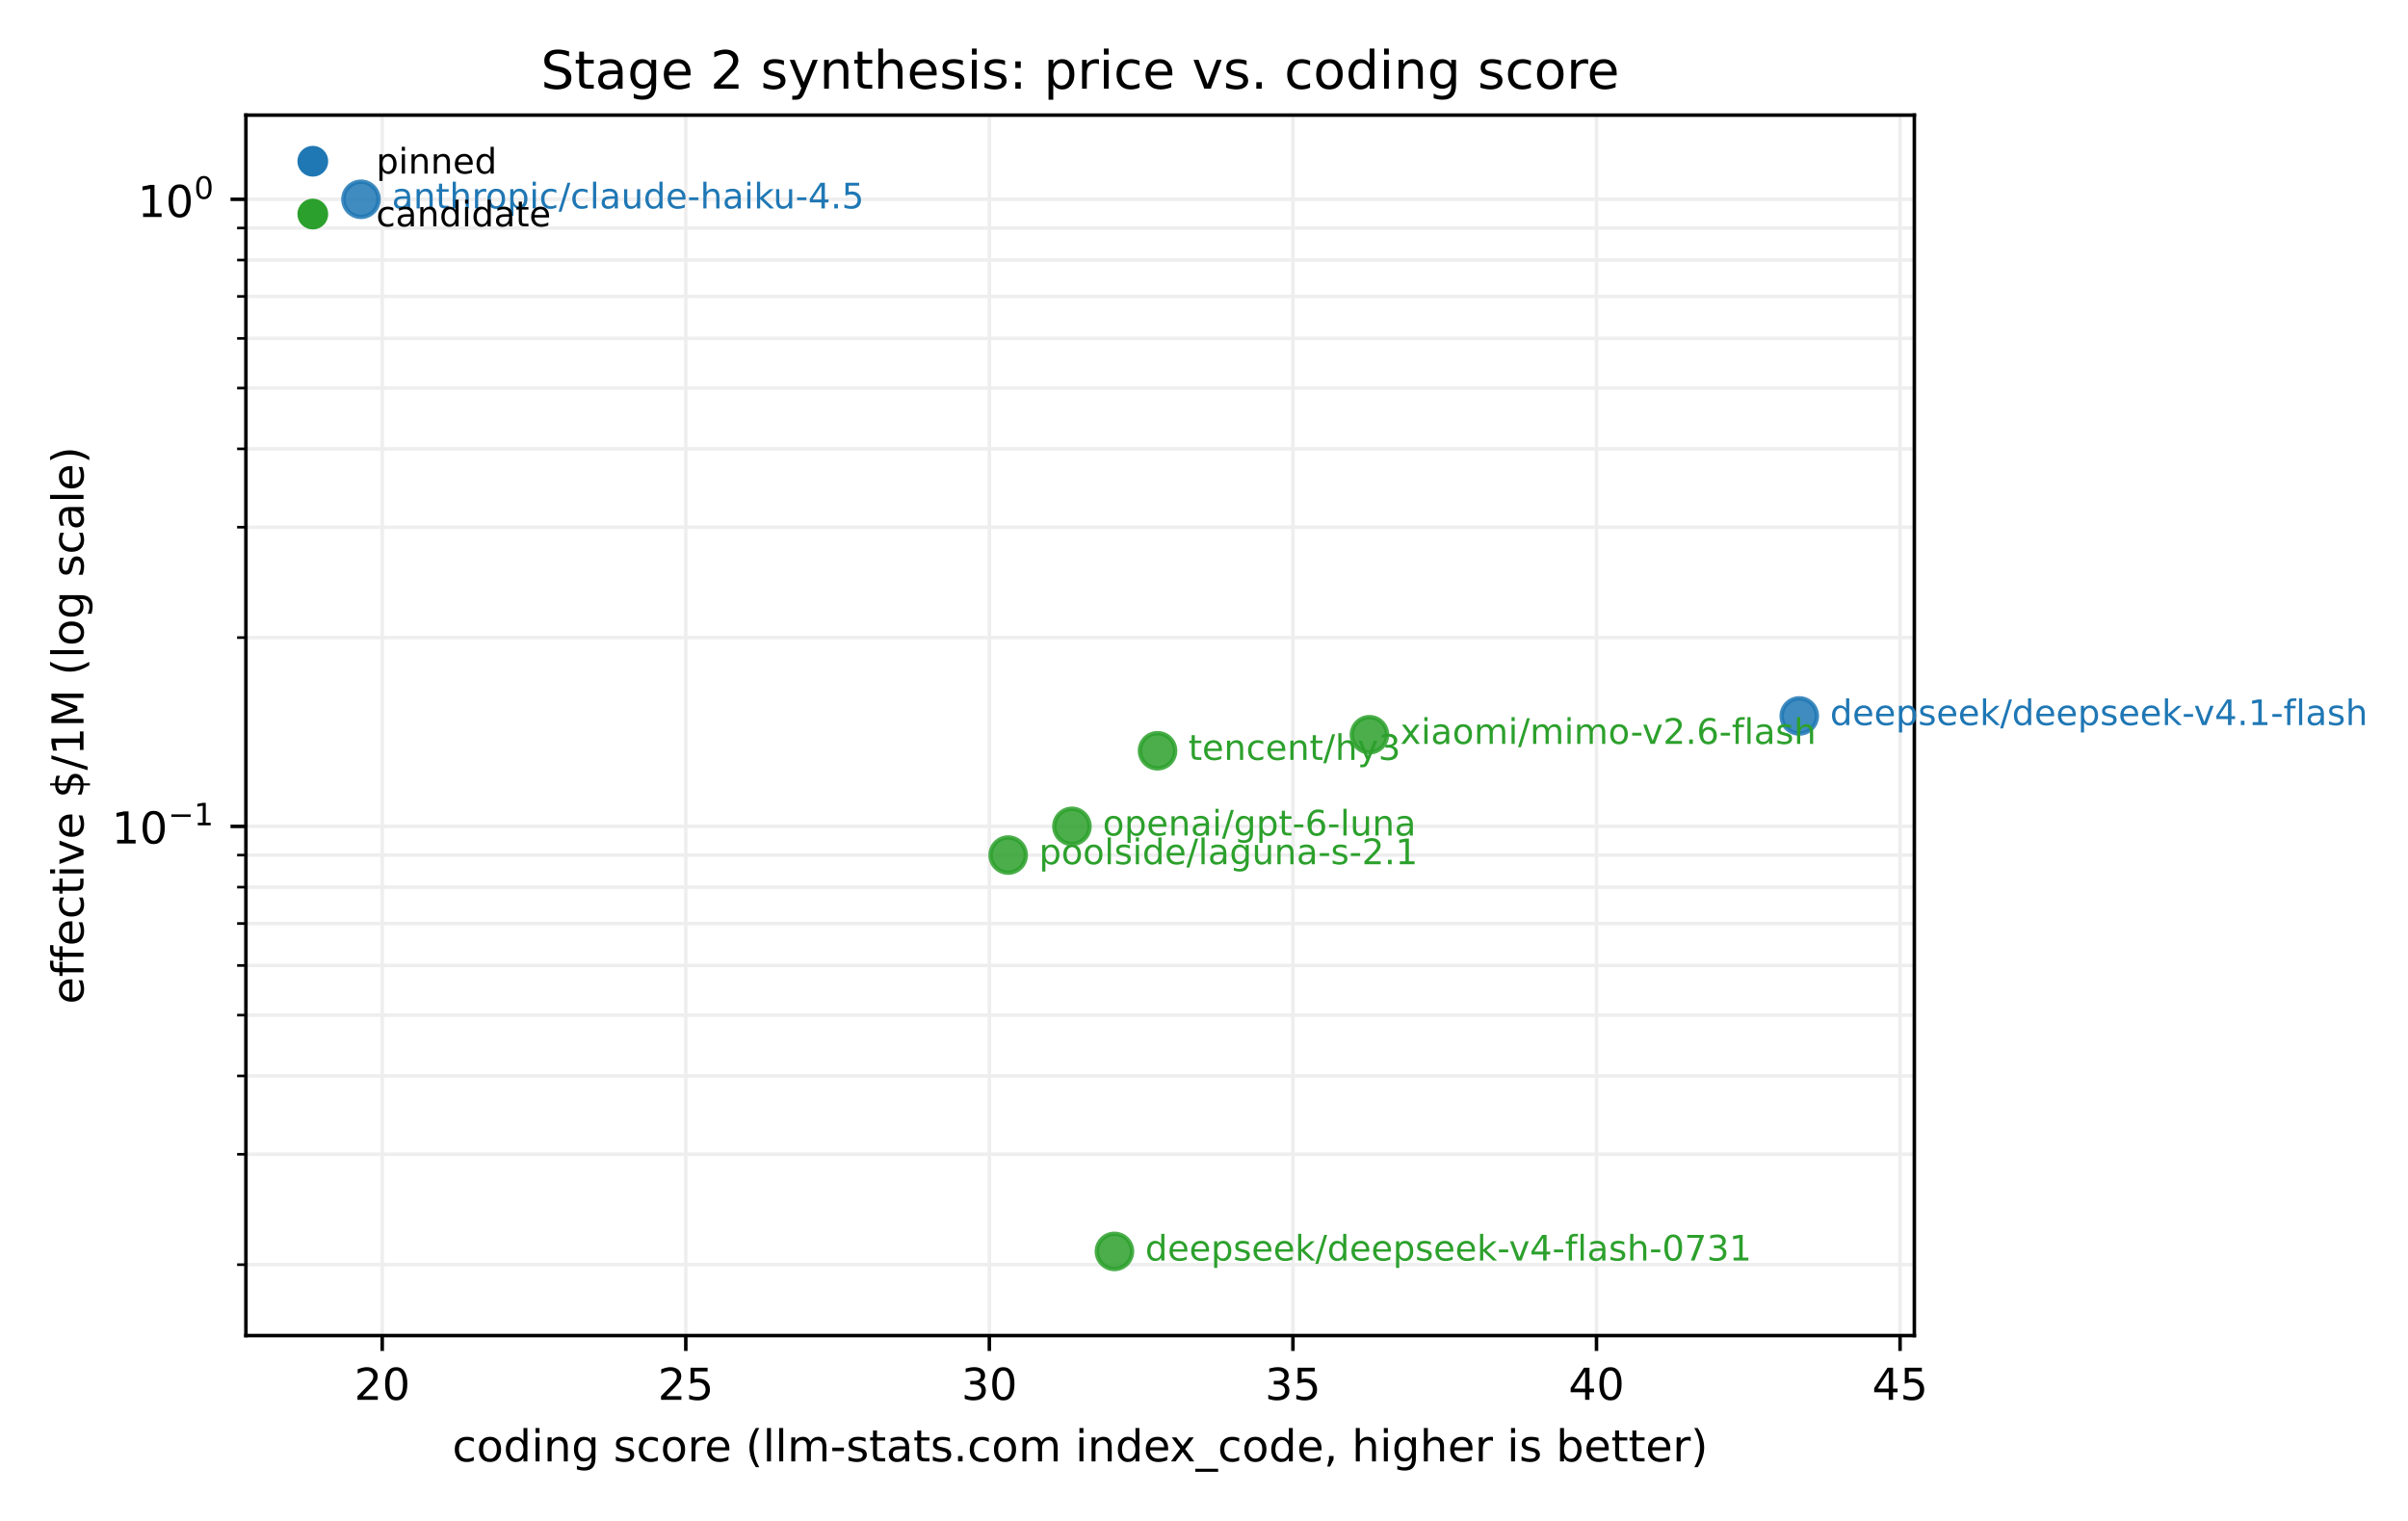
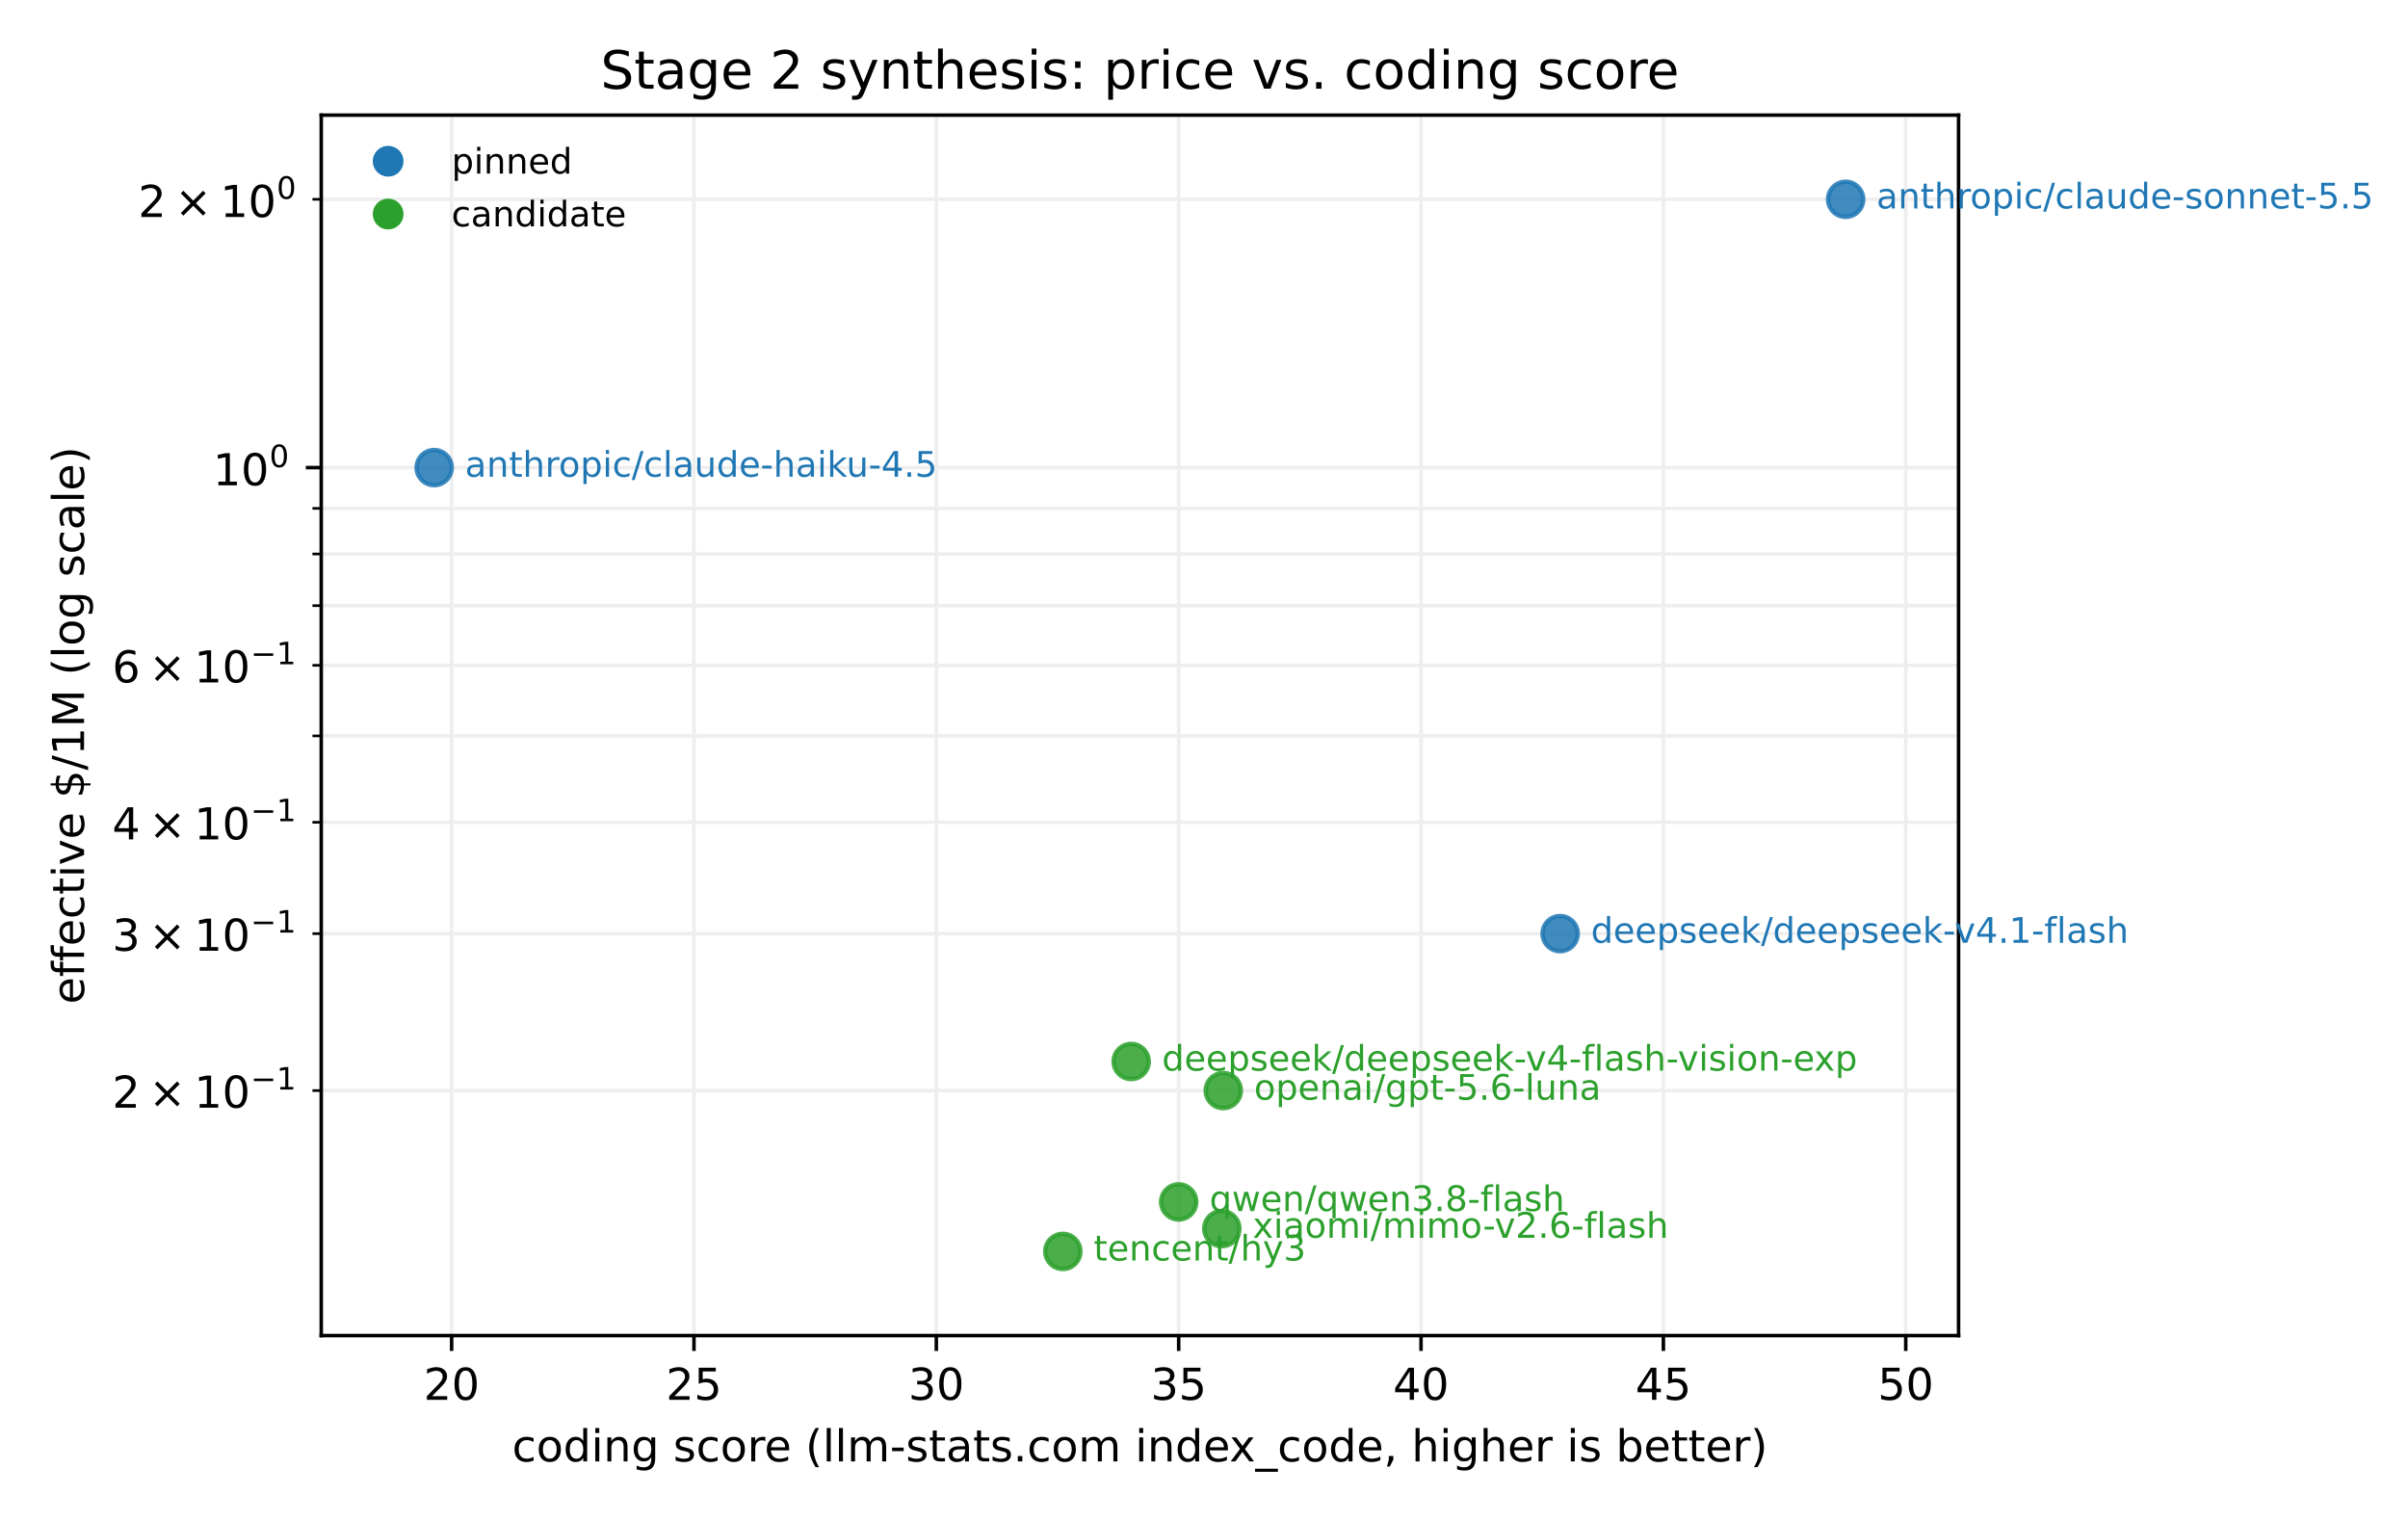
<svg xmlns="http://www.w3.org/2000/svg" xmlns:xlink="http://www.w3.org/1999/xlink" width="547.2pt" height="345.6pt" viewBox="0 0 547.2 345.6" version="1.1">
  <defs>
    <style type="text/css">*{stroke-linejoin: round; stroke-linecap: butt}</style>
  </defs>
  <g id="figure_1">
    <g id="patch_1">
      <path d="M 0 345.6  L 547.2 345.6  L 547.2 0  L 0 0  z " style="fill: #ffffff" />
    </g>
    <g id="axes_1">
      <g id="patch_2">
-         <path d="M 55.882 303.478  L 435.021 303.478  L 435.021 26.16  L 55.882 26.16  z " style="fill: #ffffff" />
+         <path d="M 73.002 303.478  L 445.067 303.478  L 445.067 26.16  L 73.002 26.16  z " style="fill: #ffffff" />
      </g>
      <g id="matplotlib.axis_1">
        <g id="xtick_1">
          <g id="line2d_1">
-             <path d="M 86.859 303.478  L 86.859 26.16  " clip-path="url(#p8eb4d63039)" style="fill: none; stroke: #eeeeee; stroke-width: 0.8; stroke-linecap: square" />
+             <path d="M 102.627 303.478  L 102.627 26.16  " clip-path="url(#p7457d1580e)" style="fill: none; stroke: #eeeeee; stroke-width: 0.8; stroke-linecap: square" />
          </g>
          <g id="line2d_2">
            <defs>
-               <path id="m6bf2c180ce" d="M 0 0  L 0 3.5  " style="stroke: #000000; stroke-width: 0.8" />
+               <path id="me142812853" d="M 0 0  L 0 3.5  " style="stroke: #000000; stroke-width: 0.8" />
            </defs>
            <g>
-               <use xlink:href="#m6bf2c180ce" x="86.859" y="303.478" style="stroke: #000000; stroke-width: 0.8" />
+               <use xlink:href="#me142812853" x="102.627" y="303.478" style="stroke: #000000; stroke-width: 0.8" />
            </g>
          </g>
          <g id="text_1">
-             <text style="font-size: 10px; font-family: 'DejaVu Sans', 'Bitstream Vera Sans', 'Computer Modern Sans Serif', 'Lucida Grande', 'Verdana', 'Geneva', 'Lucid', 'Arial', 'Helvetica', 'Avant Garde', sans-serif; text-anchor: middle" x="86.859" y="318.075" transform="rotate(-0 86.85865 318.0753)">20</text>
+             <text style="font-size: 10px; font-family: 'DejaVu Sans', 'Bitstream Vera Sans', 'Computer Modern Sans Serif', 'Lucida Grande', 'Verdana', 'Geneva', 'Lucid', 'Arial', 'Helvetica', 'Avant Garde', sans-serif; text-anchor: middle" x="102.627" y="318.075" transform="rotate(-0 102.6272 318.0753)">20</text>
          </g>
        </g>
        <g id="xtick_2">
          <g id="line2d_3">
-             <path d="M 155.842 303.478  L 155.842 26.16  " clip-path="url(#p8eb4d63039)" style="fill: none; stroke: #eeeeee; stroke-width: 0.8; stroke-linecap: square" />
+             <path d="M 157.7 303.478  L 157.7 26.16  " clip-path="url(#p7457d1580e)" style="fill: none; stroke: #eeeeee; stroke-width: 0.8; stroke-linecap: square" />
          </g>
          <g id="line2d_4">
            <g>
-               <use xlink:href="#m6bf2c180ce" x="155.842" y="303.478" style="stroke: #000000; stroke-width: 0.8" />
+               <use xlink:href="#me142812853" x="157.7" y="303.478" style="stroke: #000000; stroke-width: 0.8" />
            </g>
          </g>
          <g id="text_2">
-             <text style="font-size: 10px; font-family: 'DejaVu Sans', 'Bitstream Vera Sans', 'Computer Modern Sans Serif', 'Lucida Grande', 'Verdana', 'Geneva', 'Lucid', 'Arial', 'Helvetica', 'Avant Garde', sans-serif; text-anchor: middle" x="155.842" y="318.075" transform="rotate(-0 155.8421 318.0753)">25</text>
+             <text style="font-size: 10px; font-family: 'DejaVu Sans', 'Bitstream Vera Sans', 'Computer Modern Sans Serif', 'Lucida Grande', 'Verdana', 'Geneva', 'Lucid', 'Arial', 'Helvetica', 'Avant Garde', sans-serif; text-anchor: middle" x="157.7" y="318.075" transform="rotate(-0 157.7003 318.0753)">25</text>
          </g>
        </g>
        <g id="xtick_3">
          <g id="line2d_5">
-             <path d="M 224.825 303.478  L 224.825 26.16  " clip-path="url(#p8eb4d63039)" style="fill: none; stroke: #eeeeee; stroke-width: 0.8; stroke-linecap: square" />
+             <path d="M 212.773 303.478  L 212.773 26.16  " clip-path="url(#p7457d1580e)" style="fill: none; stroke: #eeeeee; stroke-width: 0.8; stroke-linecap: square" />
          </g>
          <g id="line2d_6">
            <g>
-               <use xlink:href="#m6bf2c180ce" x="224.825" y="303.478" style="stroke: #000000; stroke-width: 0.8" />
+               <use xlink:href="#me142812853" x="212.773" y="303.478" style="stroke: #000000; stroke-width: 0.8" />
            </g>
          </g>
          <g id="text_3">
-             <text style="font-size: 10px; font-family: 'DejaVu Sans', 'Bitstream Vera Sans', 'Computer Modern Sans Serif', 'Lucida Grande', 'Verdana', 'Geneva', 'Lucid', 'Arial', 'Helvetica', 'Avant Garde', sans-serif; text-anchor: middle" x="224.825" y="318.075" transform="rotate(-0 224.8255 318.0753)">30</text>
+             <text style="font-size: 10px; font-family: 'DejaVu Sans', 'Bitstream Vera Sans', 'Computer Modern Sans Serif', 'Lucida Grande', 'Verdana', 'Geneva', 'Lucid', 'Arial', 'Helvetica', 'Avant Garde', sans-serif; text-anchor: middle" x="212.773" y="318.075" transform="rotate(-0 212.7733 318.0753)">30</text>
          </g>
        </g>
        <g id="xtick_4">
          <g id="line2d_7">
-             <path d="M 293.809 303.478  L 293.809 26.16  " clip-path="url(#p8eb4d63039)" style="fill: none; stroke: #eeeeee; stroke-width: 0.8; stroke-linecap: square" />
+             <path d="M 267.846 303.478  L 267.846 26.16  " clip-path="url(#p7457d1580e)" style="fill: none; stroke: #eeeeee; stroke-width: 0.8; stroke-linecap: square" />
          </g>
          <g id="line2d_8">
            <g>
-               <use xlink:href="#m6bf2c180ce" x="293.809" y="303.478" style="stroke: #000000; stroke-width: 0.8" />
+               <use xlink:href="#me142812853" x="267.846" y="303.478" style="stroke: #000000; stroke-width: 0.8" />
            </g>
          </g>
          <g id="text_4">
-             <text style="font-size: 10px; font-family: 'DejaVu Sans', 'Bitstream Vera Sans', 'Computer Modern Sans Serif', 'Lucida Grande', 'Verdana', 'Geneva', 'Lucid', 'Arial', 'Helvetica', 'Avant Garde', sans-serif; text-anchor: middle" x="293.809" y="318.075" transform="rotate(-0 293.8089 318.0753)">35</text>
+             <text style="font-size: 10px; font-family: 'DejaVu Sans', 'Bitstream Vera Sans', 'Computer Modern Sans Serif', 'Lucida Grande', 'Verdana', 'Geneva', 'Lucid', 'Arial', 'Helvetica', 'Avant Garde', sans-serif; text-anchor: middle" x="267.846" y="318.075" transform="rotate(-0 267.8463 318.0753)">35</text>
          </g>
        </g>
        <g id="xtick_5">
          <g id="line2d_9">
-             <path d="M 362.792 303.478  L 362.792 26.16  " clip-path="url(#p8eb4d63039)" style="fill: none; stroke: #eeeeee; stroke-width: 0.8; stroke-linecap: square" />
+             <path d="M 322.919 303.478  L 322.919 26.16  " clip-path="url(#p7457d1580e)" style="fill: none; stroke: #eeeeee; stroke-width: 0.8; stroke-linecap: square" />
          </g>
          <g id="line2d_10">
            <g>
-               <use xlink:href="#m6bf2c180ce" x="362.792" y="303.478" style="stroke: #000000; stroke-width: 0.8" />
+               <use xlink:href="#me142812853" x="322.919" y="303.478" style="stroke: #000000; stroke-width: 0.8" />
            </g>
          </g>
          <g id="text_5">
-             <text style="font-size: 10px; font-family: 'DejaVu Sans', 'Bitstream Vera Sans', 'Computer Modern Sans Serif', 'Lucida Grande', 'Verdana', 'Geneva', 'Lucid', 'Arial', 'Helvetica', 'Avant Garde', sans-serif; text-anchor: middle" x="362.792" y="318.075" transform="rotate(-0 362.7923 318.0753)">40</text>
+             <text style="font-size: 10px; font-family: 'DejaVu Sans', 'Bitstream Vera Sans', 'Computer Modern Sans Serif', 'Lucida Grande', 'Verdana', 'Geneva', 'Lucid', 'Arial', 'Helvetica', 'Avant Garde', sans-serif; text-anchor: middle" x="322.919" y="318.075" transform="rotate(-0 322.9193 318.0753)">40</text>
          </g>
        </g>
        <g id="xtick_6">
          <g id="line2d_11">
-             <path d="M 431.776 303.478  L 431.776 26.16  " clip-path="url(#p8eb4d63039)" style="fill: none; stroke: #eeeeee; stroke-width: 0.8; stroke-linecap: square" />
+             <path d="M 377.992 303.478  L 377.992 26.16  " clip-path="url(#p7457d1580e)" style="fill: none; stroke: #eeeeee; stroke-width: 0.8; stroke-linecap: square" />
          </g>
          <g id="line2d_12">
            <g>
-               <use xlink:href="#m6bf2c180ce" x="431.776" y="303.478" style="stroke: #000000; stroke-width: 0.8" />
+               <use xlink:href="#me142812853" x="377.992" y="303.478" style="stroke: #000000; stroke-width: 0.8" />
            </g>
          </g>
          <g id="text_6">
-             <text style="font-size: 10px; font-family: 'DejaVu Sans', 'Bitstream Vera Sans', 'Computer Modern Sans Serif', 'Lucida Grande', 'Verdana', 'Geneva', 'Lucid', 'Arial', 'Helvetica', 'Avant Garde', sans-serif; text-anchor: middle" x="431.776" y="318.075" transform="rotate(-0 431.7757 318.0753)">45</text>
-           </g>
-         </g>
-         <g id="text_7">
-           <text style="font-size: 10px; font-family: 'DejaVu Sans', 'Bitstream Vera Sans', 'Computer Modern Sans Serif', 'Lucida Grande', 'Verdana', 'Geneva', 'Lucid', 'Arial', 'Helvetica', 'Avant Garde', sans-serif; text-anchor: middle" x="245.451" y="332.076" transform="rotate(-0 245.4515 332.0761)">coding score (llm-stats.com index_code, higher is better)</text>
+             <text style="font-size: 10px; font-family: 'DejaVu Sans', 'Bitstream Vera Sans', 'Computer Modern Sans Serif', 'Lucida Grande', 'Verdana', 'Geneva', 'Lucid', 'Arial', 'Helvetica', 'Avant Garde', sans-serif; text-anchor: middle" x="377.992" y="318.075" transform="rotate(-0 377.9924 318.0753)">45</text>
+           </g>
+         </g>
+         <g id="xtick_7">
+           <g id="line2d_13">
+             <path d="M 433.065 303.478  L 433.065 26.16  " clip-path="url(#p7457d1580e)" style="fill: none; stroke: #eeeeee; stroke-width: 0.8; stroke-linecap: square" />
+           </g>
+           <g id="line2d_14">
+             <g>
+               <use xlink:href="#me142812853" x="433.065" y="303.478" style="stroke: #000000; stroke-width: 0.8" />
+             </g>
+           </g>
+           <g id="text_7">
+             <text style="font-size: 10px; font-family: 'DejaVu Sans', 'Bitstream Vera Sans', 'Computer Modern Sans Serif', 'Lucida Grande', 'Verdana', 'Geneva', 'Lucid', 'Arial', 'Helvetica', 'Avant Garde', sans-serif; text-anchor: middle" x="433.065" y="318.075" transform="rotate(-0 433.0654 318.0753)">50</text>
+           </g>
+         </g>
+         <g id="text_8">
+           <text style="font-size: 10px; font-family: 'DejaVu Sans', 'Bitstream Vera Sans', 'Computer Modern Sans Serif', 'Lucida Grande', 'Verdana', 'Geneva', 'Lucid', 'Arial', 'Helvetica', 'Avant Garde', sans-serif; text-anchor: middle" x="259.035" y="332.076" transform="rotate(-0 259.0346 332.0761)">coding score (llm-stats.com index_code, higher is better)</text>
        </g>
      </g>
      <g id="matplotlib.axis_2">
        <g id="ytick_1">
-           <g id="line2d_13">
-             <path d="M 55.882 187.775  L 435.021 187.775  " clip-path="url(#p8eb4d63039)" style="fill: none; stroke: #eeeeee; stroke-width: 0.8; stroke-linecap: square" />
-           </g>
-           <g id="line2d_14">
+           <g id="line2d_15">
+             <path d="M 73.002 106.25  L 445.067 106.25  " clip-path="url(#p7457d1580e)" style="fill: none; stroke: #eeeeee; stroke-width: 0.8; stroke-linecap: square" />
+           </g>
+           <g id="line2d_16">
            <defs>
-               <path id="mfe3a9c7c57" d="M 0 0  L -3.5 0  " style="stroke: #000000; stroke-width: 0.8" />
+               <path id="mddf99e65ce" d="M 0 0  L -3.5 0  " style="stroke: #000000; stroke-width: 0.8" />
            </defs>
            <g>
-               <use xlink:href="#mfe3a9c7c57" x="55.882" y="187.775" style="stroke: #000000; stroke-width: 0.8" />
-             </g>
-           </g>
-           <g id="text_8">
-             <g transform="translate(25.38234 192.4253)">
-               <text>
-                 <tspan x="0" y="-0.762" style="font-size: 10px; font-family: 'DejaVu Sans'">1</tspan>
-                 <tspan x="6.362" y="-0.762" style="font-size: 10px; font-family: 'DejaVu Sans'">0</tspan>
-                 <tspan x="12.82" y="-4.892" style="font-size: 7px; font-family: 'DejaVu Sans'">−</tspan>
-                 <tspan x="18.686" y="-4.892" style="font-size: 7px; font-family: 'DejaVu Sans'">1</tspan>
-               </text>
-             </g>
-           </g>
-         </g>
-         <g id="ytick_2">
-           <g id="line2d_15">
-             <path d="M 55.882 45.285  L 435.021 45.285  " clip-path="url(#p8eb4d63039)" style="fill: none; stroke: #eeeeee; stroke-width: 0.8; stroke-linecap: square" />
-           </g>
-           <g id="line2d_16">
-             <g>
-               <use xlink:href="#mfe3a9c7c57" x="55.882" y="45.285" style="stroke: #000000; stroke-width: 0.8" />
+               <use xlink:href="#mddf99e65ce" x="73.002" y="106.25" style="stroke: #000000; stroke-width: 0.8" />
            </g>
          </g>
          <g id="text_9">
-             <g transform="translate(31.28234 49.98536)">
+             <g transform="translate(48.40234 110.9502)">
              <text>
                <tspan x="0" y="-0.675" style="font-size: 10px; font-family: 'DejaVu Sans'">1</tspan>
                <tspan x="6.362" y="-0.675" style="font-size: 10px; font-family: 'DejaVu Sans'">0</tspan>
                <tspan x="12.82" y="-4.805" style="font-size: 7px; font-family: 'DejaVu Sans'">0</tspan>
              </text>
            </g>
          </g>
        </g>
-         <g id="ytick_3">
+         <g id="ytick_2">
          <g id="line2d_17">
-             <path d="M 55.882 287.372  L 435.021 287.372  " clip-path="url(#p8eb4d63039)" style="fill: none; stroke: #eeeeee; stroke-width: 0.8; stroke-linecap: square" />
+             <path d="M 73.002 247.806  L 445.067 247.806  " clip-path="url(#p7457d1580e)" style="fill: none; stroke: #eeeeee; stroke-width: 0.8; stroke-linecap: square" />
          </g>
          <g id="line2d_18">
            <defs>
-               <path id="m5beb998889" d="M 0 0  L -2 0  " style="stroke: #000000; stroke-width: 0.6" />
+               <path id="m0827764e01" d="M 0 0  L -2 0  " style="stroke: #000000; stroke-width: 0.6" />
            </defs>
            <g>
-               <use xlink:href="#m5beb998889" x="55.882" y="287.372" style="stroke: #000000; stroke-width: 0.6" />
+               <use xlink:href="#m0827764e01" x="73.002" y="247.806" style="stroke: #000000; stroke-width: 0.6" />
+             </g>
+           </g>
+           <g id="text_10">
+             <g transform="translate(25.50234 252.4562)">
+               <text>
+                 <tspan x="0" y="-0.762" style="font-size: 10px; font-family: 'DejaVu Sans'">2</tspan>
+                 <tspan x="8.311" y="-0.762" style="font-size: 10px; font-family: 'DejaVu Sans'">×</tspan>
+                 <tspan x="18.638" y="-0.762" style="font-size: 10px; font-family: 'DejaVu Sans'">1</tspan>
+                 <tspan x="25" y="-0.762" style="font-size: 10px; font-family: 'DejaVu Sans'">0</tspan>
+                 <tspan x="31.458" y="-4.892" style="font-size: 7px; font-family: 'DejaVu Sans'">−</tspan>
+                 <tspan x="37.323" y="-4.892" style="font-size: 7px; font-family: 'DejaVu Sans'">1</tspan>
+               </text>
+             </g>
+           </g>
+         </g>
+         <g id="ytick_3">
+           <g id="line2d_19">
+             <path d="M 73.002 212.144  L 445.067 212.144  " clip-path="url(#p7457d1580e)" style="fill: none; stroke: #eeeeee; stroke-width: 0.8; stroke-linecap: square" />
+           </g>
+           <g id="line2d_20">
+             <g>
+               <use xlink:href="#m0827764e01" x="73.002" y="212.144" style="stroke: #000000; stroke-width: 0.6" />
+             </g>
+           </g>
+           <g id="text_11">
+             <g transform="translate(25.50234 216.794)">
+               <text>
+                 <tspan x="0" y="-0.762" style="font-size: 10px; font-family: 'DejaVu Sans'">3</tspan>
+                 <tspan x="8.311" y="-0.762" style="font-size: 10px; font-family: 'DejaVu Sans'">×</tspan>
+                 <tspan x="18.638" y="-0.762" style="font-size: 10px; font-family: 'DejaVu Sans'">1</tspan>
+                 <tspan x="25" y="-0.762" style="font-size: 10px; font-family: 'DejaVu Sans'">0</tspan>
+                 <tspan x="31.458" y="-4.892" style="font-size: 7px; font-family: 'DejaVu Sans'">−</tspan>
+                 <tspan x="37.323" y="-4.892" style="font-size: 7px; font-family: 'DejaVu Sans'">1</tspan>
+               </text>
            </g>
          </g>
        </g>
        <g id="ytick_4">
-           <g id="line2d_19">
-             <path d="M 55.882 262.28  L 435.021 262.28  " clip-path="url(#p8eb4d63039)" style="fill: none; stroke: #eeeeee; stroke-width: 0.8; stroke-linecap: square" />
-           </g>
-           <g id="line2d_20">
-             <g>
-               <use xlink:href="#m5beb998889" x="55.882" y="262.28" style="stroke: #000000; stroke-width: 0.6" />
+           <g id="line2d_21">
+             <path d="M 73.002 186.841  L 445.067 186.841  " clip-path="url(#p7457d1580e)" style="fill: none; stroke: #eeeeee; stroke-width: 0.8; stroke-linecap: square" />
+           </g>
+           <g id="line2d_22">
+             <g>
+               <use xlink:href="#m0827764e01" x="73.002" y="186.841" style="stroke: #000000; stroke-width: 0.6" />
+             </g>
+           </g>
+           <g id="text_12">
+             <g transform="translate(25.50234 191.4913)">
+               <text>
+                 <tspan x="0" y="-0.762" style="font-size: 10px; font-family: 'DejaVu Sans'">4</tspan>
+                 <tspan x="8.311" y="-0.762" style="font-size: 10px; font-family: 'DejaVu Sans'">×</tspan>
+                 <tspan x="18.638" y="-0.762" style="font-size: 10px; font-family: 'DejaVu Sans'">1</tspan>
+                 <tspan x="25" y="-0.762" style="font-size: 10px; font-family: 'DejaVu Sans'">0</tspan>
+                 <tspan x="31.458" y="-4.892" style="font-size: 7px; font-family: 'DejaVu Sans'">−</tspan>
+                 <tspan x="37.323" y="-4.892" style="font-size: 7px; font-family: 'DejaVu Sans'">1</tspan>
+               </text>
            </g>
          </g>
        </g>
        <g id="ytick_5">
-           <g id="line2d_21">
-             <path d="M 55.882 244.478  L 435.021 244.478  " clip-path="url(#p8eb4d63039)" style="fill: none; stroke: #eeeeee; stroke-width: 0.8; stroke-linecap: square" />
-           </g>
-           <g id="line2d_22">
-             <g>
-               <use xlink:href="#m5beb998889" x="55.882" y="244.478" style="stroke: #000000; stroke-width: 0.6" />
+           <g id="line2d_23">
+             <path d="M 73.002 167.215  L 445.067 167.215  " clip-path="url(#p7457d1580e)" style="fill: none; stroke: #eeeeee; stroke-width: 0.8; stroke-linecap: square" />
+           </g>
+           <g id="line2d_24">
+             <g>
+               <use xlink:href="#m0827764e01" x="73.002" y="167.215" style="stroke: #000000; stroke-width: 0.6" />
            </g>
          </g>
        </g>
        <g id="ytick_6">
-           <g id="line2d_23">
-             <path d="M 55.882 230.669  L 435.021 230.669  " clip-path="url(#p8eb4d63039)" style="fill: none; stroke: #eeeeee; stroke-width: 0.8; stroke-linecap: square" />
-           </g>
-           <g id="line2d_24">
-             <g>
-               <use xlink:href="#m5beb998889" x="55.882" y="230.669" style="stroke: #000000; stroke-width: 0.6" />
+           <g id="line2d_25">
+             <path d="M 73.002 151.179  L 445.067 151.179  " clip-path="url(#p7457d1580e)" style="fill: none; stroke: #eeeeee; stroke-width: 0.8; stroke-linecap: square" />
+           </g>
+           <g id="line2d_26">
+             <g>
+               <use xlink:href="#m0827764e01" x="73.002" y="151.179" style="stroke: #000000; stroke-width: 0.6" />
+             </g>
+           </g>
+           <g id="text_13">
+             <g transform="translate(25.50234 155.8292)">
+               <text>
+                 <tspan x="0" y="-0.762" style="font-size: 10px; font-family: 'DejaVu Sans'">6</tspan>
+                 <tspan x="8.311" y="-0.762" style="font-size: 10px; font-family: 'DejaVu Sans'">×</tspan>
+                 <tspan x="18.638" y="-0.762" style="font-size: 10px; font-family: 'DejaVu Sans'">1</tspan>
+                 <tspan x="25" y="-0.762" style="font-size: 10px; font-family: 'DejaVu Sans'">0</tspan>
+                 <tspan x="31.458" y="-4.892" style="font-size: 7px; font-family: 'DejaVu Sans'">−</tspan>
+                 <tspan x="37.323" y="-4.892" style="font-size: 7px; font-family: 'DejaVu Sans'">1</tspan>
+               </text>
            </g>
          </g>
        </g>
        <g id="ytick_7">
-           <g id="line2d_25">
-             <path d="M 55.882 219.387  L 435.021 219.387  " clip-path="url(#p8eb4d63039)" style="fill: none; stroke: #eeeeee; stroke-width: 0.8; stroke-linecap: square" />
-           </g>
-           <g id="line2d_26">
-             <g>
-               <use xlink:href="#m5beb998889" x="55.882" y="219.387" style="stroke: #000000; stroke-width: 0.6" />
+           <g id="line2d_27">
+             <path d="M 73.002 137.621  L 445.067 137.621  " clip-path="url(#p7457d1580e)" style="fill: none; stroke: #eeeeee; stroke-width: 0.8; stroke-linecap: square" />
+           </g>
+           <g id="line2d_28">
+             <g>
+               <use xlink:href="#m0827764e01" x="73.002" y="137.621" style="stroke: #000000; stroke-width: 0.6" />
            </g>
          </g>
        </g>
        <g id="ytick_8">
-           <g id="line2d_27">
-             <path d="M 55.882 209.847  L 435.021 209.847  " clip-path="url(#p8eb4d63039)" style="fill: none; stroke: #eeeeee; stroke-width: 0.8; stroke-linecap: square" />
-           </g>
-           <g id="line2d_28">
-             <g>
-               <use xlink:href="#m5beb998889" x="55.882" y="209.847" style="stroke: #000000; stroke-width: 0.6" />
+           <g id="line2d_29">
+             <path d="M 73.002 125.876  L 445.067 125.876  " clip-path="url(#p7457d1580e)" style="fill: none; stroke: #eeeeee; stroke-width: 0.8; stroke-linecap: square" />
+           </g>
+           <g id="line2d_30">
+             <g>
+               <use xlink:href="#m0827764e01" x="73.002" y="125.876" style="stroke: #000000; stroke-width: 0.6" />
            </g>
          </g>
        </g>
        <g id="ytick_9">
-           <g id="line2d_29">
-             <path d="M 55.882 201.584  L 435.021 201.584  " clip-path="url(#p8eb4d63039)" style="fill: none; stroke: #eeeeee; stroke-width: 0.8; stroke-linecap: square" />
-           </g>
-           <g id="line2d_30">
-             <g>
-               <use xlink:href="#m5beb998889" x="55.882" y="201.584" style="stroke: #000000; stroke-width: 0.6" />
+           <g id="line2d_31">
+             <path d="M 73.002 115.517  L 445.067 115.517  " clip-path="url(#p7457d1580e)" style="fill: none; stroke: #eeeeee; stroke-width: 0.8; stroke-linecap: square" />
+           </g>
+           <g id="line2d_32">
+             <g>
+               <use xlink:href="#m0827764e01" x="73.002" y="115.517" style="stroke: #000000; stroke-width: 0.6" />
            </g>
          </g>
        </g>
        <g id="ytick_10">
-           <g id="line2d_31">
-             <path d="M 55.882 194.295  L 435.021 194.295  " clip-path="url(#p8eb4d63039)" style="fill: none; stroke: #eeeeee; stroke-width: 0.8; stroke-linecap: square" />
-           </g>
-           <g id="line2d_32">
-             <g>
-               <use xlink:href="#m5beb998889" x="55.882" y="194.295" style="stroke: #000000; stroke-width: 0.6" />
-             </g>
-           </g>
-         </g>
-         <g id="ytick_11">
          <g id="line2d_33">
-             <path d="M 55.882 144.882  L 435.021 144.882  " clip-path="url(#p8eb4d63039)" style="fill: none; stroke: #eeeeee; stroke-width: 0.8; stroke-linecap: square" />
+             <path d="M 73.002 45.285  L 445.067 45.285  " clip-path="url(#p7457d1580e)" style="fill: none; stroke: #eeeeee; stroke-width: 0.8; stroke-linecap: square" />
          </g>
          <g id="line2d_34">
            <g>
-               <use xlink:href="#m5beb998889" x="55.882" y="144.882" style="stroke: #000000; stroke-width: 0.6" />
-             </g>
-           </g>
-         </g>
-         <g id="ytick_12">
-           <g id="line2d_35">
-             <path d="M 55.882 119.79  L 435.021 119.79  " clip-path="url(#p8eb4d63039)" style="fill: none; stroke: #eeeeee; stroke-width: 0.8; stroke-linecap: square" />
-           </g>
-           <g id="line2d_36">
-             <g>
-               <use xlink:href="#m5beb998889" x="55.882" y="119.79" style="stroke: #000000; stroke-width: 0.6" />
-             </g>
-           </g>
-         </g>
-         <g id="ytick_13">
-           <g id="line2d_37">
-             <path d="M 55.882 101.988  L 435.021 101.988  " clip-path="url(#p8eb4d63039)" style="fill: none; stroke: #eeeeee; stroke-width: 0.8; stroke-linecap: square" />
-           </g>
-           <g id="line2d_38">
-             <g>
-               <use xlink:href="#m5beb998889" x="55.882" y="101.988" style="stroke: #000000; stroke-width: 0.6" />
-             </g>
-           </g>
-         </g>
-         <g id="ytick_14">
-           <g id="line2d_39">
-             <path d="M 55.882 88.179  L 435.021 88.179  " clip-path="url(#p8eb4d63039)" style="fill: none; stroke: #eeeeee; stroke-width: 0.8; stroke-linecap: square" />
-           </g>
-           <g id="line2d_40">
-             <g>
-               <use xlink:href="#m5beb998889" x="55.882" y="88.179" style="stroke: #000000; stroke-width: 0.6" />
-             </g>
-           </g>
-         </g>
-         <g id="ytick_15">
-           <g id="line2d_41">
-             <path d="M 55.882 76.897  L 435.021 76.897  " clip-path="url(#p8eb4d63039)" style="fill: none; stroke: #eeeeee; stroke-width: 0.8; stroke-linecap: square" />
-           </g>
-           <g id="line2d_42">
-             <g>
-               <use xlink:href="#m5beb998889" x="55.882" y="76.897" style="stroke: #000000; stroke-width: 0.6" />
-             </g>
-           </g>
-         </g>
-         <g id="ytick_16">
-           <g id="line2d_43">
-             <path d="M 55.882 67.357  L 435.021 67.357  " clip-path="url(#p8eb4d63039)" style="fill: none; stroke: #eeeeee; stroke-width: 0.8; stroke-linecap: square" />
-           </g>
-           <g id="line2d_44">
-             <g>
-               <use xlink:href="#m5beb998889" x="55.882" y="67.357" style="stroke: #000000; stroke-width: 0.6" />
-             </g>
-           </g>
-         </g>
-         <g id="ytick_17">
-           <g id="line2d_45">
-             <path d="M 55.882 59.094  L 435.021 59.094  " clip-path="url(#p8eb4d63039)" style="fill: none; stroke: #eeeeee; stroke-width: 0.8; stroke-linecap: square" />
-           </g>
-           <g id="line2d_46">
-             <g>
-               <use xlink:href="#m5beb998889" x="55.882" y="59.094" style="stroke: #000000; stroke-width: 0.6" />
-             </g>
-           </g>
-         </g>
-         <g id="ytick_18">
-           <g id="line2d_47">
-             <path d="M 55.882 51.805  L 435.021 51.805  " clip-path="url(#p8eb4d63039)" style="fill: none; stroke: #eeeeee; stroke-width: 0.8; stroke-linecap: square" />
-           </g>
-           <g id="line2d_48">
-             <g>
-               <use xlink:href="#m5beb998889" x="55.882" y="51.805" style="stroke: #000000; stroke-width: 0.6" />
-             </g>
-           </g>
-         </g>
-         <g id="text_10">
-           <text style="font-size: 10px; font-family: 'DejaVu Sans', 'Bitstream Vera Sans', 'Computer Modern Sans Serif', 'Lucida Grande', 'Verdana', 'Geneva', 'Lucid', 'Arial', 'Helvetica', 'Avant Garde', sans-serif; text-anchor: middle" x="18.98" y="164.819" transform="rotate(-90 18.98 164.8188)">effective $/1M (log scale)</text>
+               <use xlink:href="#m0827764e01" x="73.002" y="45.285" style="stroke: #000000; stroke-width: 0.6" />
+             </g>
+           </g>
+           <g id="text_14">
+             <g transform="translate(31.40234 49.98536)">
+               <text>
+                 <tspan x="0" y="-0.675" style="font-size: 10px; font-family: 'DejaVu Sans'">2</tspan>
+                 <tspan x="8.311" y="-0.675" style="font-size: 10px; font-family: 'DejaVu Sans'">×</tspan>
+                 <tspan x="18.638" y="-0.675" style="font-size: 10px; font-family: 'DejaVu Sans'">1</tspan>
+                 <tspan x="25" y="-0.675" style="font-size: 10px; font-family: 'DejaVu Sans'">0</tspan>
+                 <tspan x="31.458" y="-4.805" style="font-size: 7px; font-family: 'DejaVu Sans'">0</tspan>
+               </text>
+             </g>
+           </g>
+         </g>
+         <g id="text_15">
+           <text style="font-size: 10px; font-family: 'DejaVu Sans', 'Bitstream Vera Sans', 'Computer Modern Sans Serif', 'Lucida Grande', 'Verdana', 'Geneva', 'Lucid', 'Arial', 'Helvetica', 'Avant Garde', sans-serif; text-anchor: middle" x="19.1" y="164.819" transform="rotate(-90 19.1 164.8188)">effective $/1M (log scale)</text>
        </g>
      </g>
      <g id="patch_3">
-         <path d="M 55.882 303.478  L 55.882 26.16  " style="fill: none; stroke: #000000; stroke-width: 0.8; stroke-linejoin: miter; stroke-linecap: square" />
+         <path d="M 73.002 303.478  L 73.002 26.16  " style="fill: none; stroke: #000000; stroke-width: 0.8; stroke-linejoin: miter; stroke-linecap: square" />
      </g>
      <g id="patch_4">
-         <path d="M 435.021 303.478  L 435.021 26.16  " style="fill: none; stroke: #000000; stroke-width: 0.8; stroke-linejoin: miter; stroke-linecap: square" />
+         <path d="M 445.067 303.478  L 445.067 26.16  " style="fill: none; stroke: #000000; stroke-width: 0.8; stroke-linejoin: miter; stroke-linecap: square" />
      </g>
      <g id="patch_5">
-         <path d="M 55.882 303.478  L 435.021 303.478  " style="fill: none; stroke: #000000; stroke-width: 0.8; stroke-linejoin: miter; stroke-linecap: square" />
+         <path d="M 73.002 303.478  L 445.067 303.478  " style="fill: none; stroke: #000000; stroke-width: 0.8; stroke-linejoin: miter; stroke-linecap: square" />
      </g>
      <g id="patch_6">
-         <path d="M 55.882 26.16  L 435.021 26.16  " style="fill: none; stroke: #000000; stroke-width: 0.8; stroke-linejoin: miter; stroke-linecap: square" />
+         <path d="M 73.002 26.16  L 445.067 26.16  " style="fill: none; stroke: #000000; stroke-width: 0.8; stroke-linejoin: miter; stroke-linecap: square" />
      </g>
      <g id="PathCollection_1">
        <defs>
-           <path id="m00b483c3cb" d="M 0 4  C 1.061 4 2.078 3.579 2.828 2.828  C 3.579 2.078 4 1.061 4 0  C 4 -1.061 3.579 -2.078 2.828 -2.828  C 2.078 -3.579 1.061 -4 0 -4  C -1.061 -4 -2.078 -3.579 -2.828 -2.828  C -3.579 -2.078 -4 -1.061 -4 0  C -4 1.061 -3.579 2.078 -2.828 2.828  C -2.078 3.579 -1.061 4 0 4  z " style="stroke: #1f77b4; stroke-opacity: 0.85" />
+           <path id="m65ce5fe831" d="M 0 4  C 1.061 4 2.078 3.579 2.828 2.828  C 3.579 2.078 4 1.061 4 0  C 4 -1.061 3.579 -2.078 2.828 -2.828  C 2.078 -3.579 1.061 -4 0 -4  C -1.061 -4 -2.078 -3.579 -2.828 -2.828  C -3.579 -2.078 -4 -1.061 -4 0  C -4 1.061 -3.579 2.078 -2.828 2.828  C -2.078 3.579 -1.061 4 0 4  z " style="stroke: #1f77b4; stroke-opacity: 0.85" />
        </defs>
-         <g clip-path="url(#p8eb4d63039)">
-           <use xlink:href="#m00b483c3cb" x="408.873" y="162.684" style="fill: #1f77b4; fill-opacity: 0.85; stroke: #1f77b4; stroke-opacity: 0.85" />
-         </g>
-       </g>
-       <g id="text_11">
-         <text style="font-size: 8px; font-family: 'DejaVu Sans', 'Bitstream Vera Sans', 'Computer Modern Sans Serif', 'Lucida Grande', 'Verdana', 'Geneva', 'Lucid', 'Arial', 'Helvetica', 'Avant Garde', sans-serif; text-anchor: start; fill: #1f77b4" x="415.873" y="164.763" transform="rotate(-0 415.8732 164.7625)">deepseek/deepseek-v4.1-flash</text>
+         <g clip-path="url(#p7457d1580e)">
+           <use xlink:href="#m65ce5fe831" x="354.531" y="212.144" style="fill: #1f77b4; fill-opacity: 0.85; stroke: #1f77b4; stroke-opacity: 0.85" />
+         </g>
+       </g>
+       <g id="text_16">
+         <text style="font-size: 8px; font-family: 'DejaVu Sans', 'Bitstream Vera Sans', 'Computer Modern Sans Serif', 'Lucida Grande', 'Verdana', 'Geneva', 'Lucid', 'Arial', 'Helvetica', 'Avant Garde', sans-serif; text-anchor: start; fill: #1f77b4" x="361.531" y="214.222" transform="rotate(-0 361.5312 214.2225)">deepseek/deepseek-v4.1-flash</text>
      </g>
      <g id="PathCollection_2">
-         <g clip-path="url(#p8eb4d63039)">
-           <use xlink:href="#m00b483c3cb" x="82.03" y="45.285" style="fill: #1f77b4; fill-opacity: 0.85; stroke: #1f77b4; stroke-opacity: 0.85" />
-         </g>
-       </g>
-       <g id="text_12">
-         <text style="font-size: 8px; font-family: 'DejaVu Sans', 'Bitstream Vera Sans', 'Computer Modern Sans Serif', 'Lucida Grande', 'Verdana', 'Geneva', 'Lucid', 'Arial', 'Helvetica', 'Avant Garde', sans-serif; text-anchor: start; fill: #1f77b4" x="89.03" y="47.364" transform="rotate(-0 89.02981 47.36379)">anthropic/claude-haiku-4.5</text>
+         <g clip-path="url(#p7457d1580e)">
+           <use xlink:href="#m65ce5fe831" x="419.407" y="45.285" style="fill: #1f77b4; fill-opacity: 0.85; stroke: #1f77b4; stroke-opacity: 0.85" />
+         </g>
+       </g>
+       <g id="text_17">
+         <text style="font-size: 8px; font-family: 'DejaVu Sans', 'Bitstream Vera Sans', 'Computer Modern Sans Serif', 'Lucida Grande', 'Verdana', 'Geneva', 'Lucid', 'Arial', 'Helvetica', 'Avant Garde', sans-serif; text-anchor: start; fill: #1f77b4" x="426.407" y="47.364" transform="rotate(-0 426.4073 47.36379)">anthropic/claude-sonnet-5.5</text>
      </g>
      <g id="PathCollection_3">
+         <g clip-path="url(#p7457d1580e)">
+           <use xlink:href="#m65ce5fe831" x="98.662" y="106.25" style="fill: #1f77b4; fill-opacity: 0.85; stroke: #1f77b4; stroke-opacity: 0.85" />
+         </g>
+       </g>
+       <g id="text_18">
+         <text style="font-size: 8px; font-family: 'DejaVu Sans', 'Bitstream Vera Sans', 'Computer Modern Sans Serif', 'Lucida Grande', 'Verdana', 'Geneva', 'Lucid', 'Arial', 'Helvetica', 'Avant Garde', sans-serif; text-anchor: start; fill: #1f77b4" x="105.662" y="108.329" transform="rotate(-0 105.662 108.3286)">anthropic/claude-haiku-4.5</text>
+       </g>
+       <g id="PathCollection_4">
        <defs>
-           <path id="maefe08d156" d="M 0 4  C 1.061 4 2.078 3.579 2.828 2.828  C 3.579 2.078 4 1.061 4 0  C 4 -1.061 3.579 -2.078 2.828 -2.828  C 2.078 -3.579 1.061 -4 0 -4  C -1.061 -4 -2.078 -3.579 -2.828 -2.828  C -3.579 -2.078 -4 -1.061 -4 0  C -4 1.061 -3.579 2.078 -2.828 2.828  C -2.078 3.579 -1.061 4 0 4  z " style="stroke: #2ca02c; stroke-opacity: 0.85" />
+           <path id="m1cbd25a8f4" d="M 0 4  C 1.061 4 2.078 3.579 2.828 2.828  C 3.579 2.078 4 1.061 4 0  C 4 -1.061 3.579 -2.078 2.828 -2.828  C 2.078 -3.579 1.061 -4 0 -4  C -1.061 -4 -2.078 -3.579 -2.828 -2.828  C -3.579 -2.078 -4 -1.061 -4 0  C -4 1.061 -3.579 2.078 -2.828 2.828  C -2.078 3.579 -1.061 4 0 4  z " style="stroke: #2ca02c; stroke-opacity: 0.85" />
        </defs>
-         <g clip-path="url(#p8eb4d63039)">
-           <use xlink:href="#maefe08d156" x="311.193" y="166.954" style="fill: #2ca02c; fill-opacity: 0.85; stroke: #2ca02c; stroke-opacity: 0.85" />
-         </g>
-       </g>
-       <g id="text_13">
-         <text style="font-size: 8px; font-family: 'DejaVu Sans', 'Bitstream Vera Sans', 'Computer Modern Sans Serif', 'Lucida Grande', 'Verdana', 'Geneva', 'Lucid', 'Arial', 'Helvetica', 'Avant Garde', sans-serif; text-anchor: start; fill: #2ca02c" x="318.193" y="169.032" transform="rotate(-0 318.1927 169.032)">xiaomi/mimo-v2.6-flash</text>
-       </g>
-       <g id="PathCollection_4">
-         <g clip-path="url(#p8eb4d63039)">
-           <use xlink:href="#maefe08d156" x="263.042" y="170.595" style="fill: #2ca02c; fill-opacity: 0.85; stroke: #2ca02c; stroke-opacity: 0.85" />
-         </g>
-       </g>
-       <g id="text_14">
-         <text style="font-size: 8px; font-family: 'DejaVu Sans', 'Bitstream Vera Sans', 'Computer Modern Sans Serif', 'Lucida Grande', 'Verdana', 'Geneva', 'Lucid', 'Arial', 'Helvetica', 'Avant Garde', sans-serif; text-anchor: start; fill: #2ca02c" x="270.042" y="172.673" transform="rotate(-0 270.0423 172.6732)">tencent/hy3</text>
+         <g clip-path="url(#p7457d1580e)">
+           <use xlink:href="#m1cbd25a8f4" x="277.98" y="247.806" style="fill: #2ca02c; fill-opacity: 0.85; stroke: #2ca02c; stroke-opacity: 0.85" />
+         </g>
+       </g>
+       <g id="text_19">
+         <text style="font-size: 8px; font-family: 'DejaVu Sans', 'Bitstream Vera Sans', 'Computer Modern Sans Serif', 'Lucida Grande', 'Verdana', 'Geneva', 'Lucid', 'Arial', 'Helvetica', 'Avant Garde', sans-serif; text-anchor: start; fill: #2ca02c" x="284.98" y="249.885" transform="rotate(-0 284.9797 249.8846)">openai/gpt-5.6-luna</text>
      </g>
      <g id="PathCollection_5">
-         <g clip-path="url(#p8eb4d63039)">
-           <use xlink:href="#maefe08d156" x="253.247" y="284.352" style="fill: #2ca02c; fill-opacity: 0.85; stroke: #2ca02c; stroke-opacity: 0.85" />
-         </g>
-       </g>
-       <g id="text_15">
-         <text style="font-size: 8px; font-family: 'DejaVu Sans', 'Bitstream Vera Sans', 'Computer Modern Sans Serif', 'Lucida Grande', 'Verdana', 'Geneva', 'Lucid', 'Arial', 'Helvetica', 'Avant Garde', sans-serif; text-anchor: start; fill: #2ca02c" x="260.247" y="286.431" transform="rotate(-0 260.2466 286.4307)">deepseek/deepseek-v4-flash-0731</text>
+         <g clip-path="url(#p7457d1580e)">
+           <use xlink:href="#m1cbd25a8f4" x="277.649" y="279.177" style="fill: #2ca02c; fill-opacity: 0.85; stroke: #2ca02c; stroke-opacity: 0.85" />
+         </g>
+       </g>
+       <g id="text_20">
+         <text style="font-size: 8px; font-family: 'DejaVu Sans', 'Bitstream Vera Sans', 'Computer Modern Sans Serif', 'Lucida Grande', 'Verdana', 'Geneva', 'Lucid', 'Arial', 'Helvetica', 'Avant Garde', sans-serif; text-anchor: start; fill: #2ca02c" x="284.649" y="281.255" transform="rotate(-0 284.6493 281.2555)">xiaomi/mimo-v2.6-flash</text>
      </g>
      <g id="PathCollection_6">
-         <g clip-path="url(#p8eb4d63039)">
-           <use xlink:href="#maefe08d156" x="243.589" y="187.775" style="fill: #2ca02c; fill-opacity: 0.85; stroke: #2ca02c; stroke-opacity: 0.85" />
-         </g>
-       </g>
-       <g id="text_16">
-         <text style="font-size: 8px; font-family: 'DejaVu Sans', 'Bitstream Vera Sans', 'Computer Modern Sans Serif', 'Lucida Grande', 'Verdana', 'Geneva', 'Lucid', 'Arial', 'Helvetica', 'Avant Garde', sans-serif; text-anchor: start; fill: #2ca02c" x="250.589" y="189.854" transform="rotate(-0 250.5889 189.8538)">openai/gpt-6-luna</text>
+         <g clip-path="url(#p7457d1580e)">
+           <use xlink:href="#m1cbd25a8f4" x="267.846" y="273.109" style="fill: #2ca02c; fill-opacity: 0.85; stroke: #2ca02c; stroke-opacity: 0.85" />
+         </g>
+       </g>
+       <g id="text_21">
+         <text style="font-size: 8px; font-family: 'DejaVu Sans', 'Bitstream Vera Sans', 'Computer Modern Sans Serif', 'Lucida Grande', 'Verdana', 'Geneva', 'Lucid', 'Arial', 'Helvetica', 'Avant Garde', sans-serif; text-anchor: start; fill: #2ca02c" x="274.846" y="275.187" transform="rotate(-0 274.8463 275.1873)">qwen/qwen3.8-flash</text>
      </g>
      <g id="PathCollection_7">
-         <g clip-path="url(#p8eb4d63039)">
-           <use xlink:href="#maefe08d156" x="229.102" y="194.295" style="fill: #2ca02c; fill-opacity: 0.85; stroke: #2ca02c; stroke-opacity: 0.85" />
-         </g>
-       </g>
-       <g id="text_17">
-         <text style="font-size: 8px; font-family: 'DejaVu Sans', 'Bitstream Vera Sans', 'Computer Modern Sans Serif', 'Lucida Grande', 'Verdana', 'Geneva', 'Lucid', 'Arial', 'Helvetica', 'Avant Garde', sans-serif; text-anchor: start; fill: #2ca02c" x="236.102" y="196.374" transform="rotate(-0 236.1024 196.3738)">poolside/laguna-s-2.1</text>
-       </g>
-       <g id="text_18">
-         <text style="font-size: 12px; font-family: 'DejaVu Sans', 'Bitstream Vera Sans', 'Computer Modern Sans Serif', 'Lucida Grande', 'Verdana', 'Geneva', 'Lucid', 'Arial', 'Helvetica', 'Avant Garde', sans-serif; text-anchor: middle" x="245.451" y="20.16" transform="rotate(-0 245.4515 20.16)">Stage 2 synthesis: price vs. coding score</text>
+         <g clip-path="url(#p7457d1580e)">
+           <use xlink:href="#m1cbd25a8f4" x="257.052" y="241.2" style="fill: #2ca02c; fill-opacity: 0.85; stroke: #2ca02c; stroke-opacity: 0.85" />
+         </g>
+       </g>
+       <g id="text_22">
+         <text style="font-size: 8px; font-family: 'DejaVu Sans', 'Bitstream Vera Sans', 'Computer Modern Sans Serif', 'Lucida Grande', 'Verdana', 'Geneva', 'Lucid', 'Arial', 'Helvetica', 'Avant Garde', sans-serif; text-anchor: start; fill: #2ca02c" x="264.052" y="243.279" transform="rotate(-0 264.052 243.2786)">deepseek/deepseek-v4-flash-vision-exp</text>
+       </g>
+       <g id="PathCollection_8">
+         <g clip-path="url(#p7457d1580e)">
+           <use xlink:href="#m1cbd25a8f4" x="241.521" y="284.352" style="fill: #2ca02c; fill-opacity: 0.85; stroke: #2ca02c; stroke-opacity: 0.85" />
+         </g>
+       </g>
+       <g id="text_23">
+         <text style="font-size: 8px; font-family: 'DejaVu Sans', 'Bitstream Vera Sans', 'Computer Modern Sans Serif', 'Lucida Grande', 'Verdana', 'Geneva', 'Lucid', 'Arial', 'Helvetica', 'Avant Garde', sans-serif; text-anchor: start; fill: #2ca02c" x="248.521" y="286.431" transform="rotate(-0 248.5214 286.4307)">tencent/hy3</text>
+       </g>
+       <g id="text_24">
+         <text style="font-size: 12px; font-family: 'DejaVu Sans', 'Bitstream Vera Sans', 'Computer Modern Sans Serif', 'Lucida Grande', 'Verdana', 'Geneva', 'Lucid', 'Arial', 'Helvetica', 'Avant Garde', sans-serif; text-anchor: middle" x="259.035" y="20.16" transform="rotate(-0 259.0346 20.16)">Stage 2 synthesis: price vs. coding score</text>
      </g>
      <g id="legend_1">
-         <g id="line2d_49">
+         <g id="line2d_35">
          <defs>
-             <path id="m4f84898164" d="M 0 3  C 0.796 3 1.559 2.684 2.121 2.121  C 2.684 1.559 3 0.796 3 0  C 3 -0.796 2.684 -1.559 2.121 -2.121  C 1.559 -2.684 0.796 -3 0 -3  C -0.796 -3 -1.559 -2.684 -2.121 -2.121  C -2.684 -1.559 -3 -0.796 -3 0  C -3 0.796 -2.684 1.559 -2.121 2.121  C -1.559 2.684 -0.796 3 0 3  z " style="stroke: #1f77b4" />
+             <path id="m49b05439c8" d="M 0 3  C 0.796 3 1.559 2.684 2.121 2.121  C 2.684 1.559 3 0.796 3 0  C 3 -0.796 2.684 -1.559 2.121 -2.121  C 1.559 -2.684 0.796 -3 0 -3  C -0.796 -3 -1.559 -2.684 -2.121 -2.121  C -2.684 -1.559 -3 -0.796 -3 0  C -3 0.796 -2.684 1.559 -2.121 2.121  C -1.559 2.684 -0.796 3 0 3  z " style="stroke: #1f77b4" />
          </defs>
          <g>
-             <use xlink:href="#m4f84898164" x="71.082" y="36.639" style="fill: #1f77b4; stroke: #1f77b4" />
-           </g>
-         </g>
-         <g id="text_19">
-           <text style="font-size: 8px; font-family: 'DejaVu Sans', 'Bitstream Vera Sans', 'Computer Modern Sans Serif', 'Lucida Grande', 'Verdana', 'Geneva', 'Lucid', 'Arial', 'Helvetica', 'Avant Garde', sans-serif; text-anchor: start" x="85.482" y="39.439" transform="rotate(-0 85.48234 39.43875)">pinned</text>
-         </g>
-         <g id="line2d_50">
+             <use xlink:href="#m49b05439c8" x="88.202" y="36.639" style="fill: #1f77b4; stroke: #1f77b4" />
+           </g>
+         </g>
+         <g id="text_25">
+           <text style="font-size: 8px; font-family: 'DejaVu Sans', 'Bitstream Vera Sans', 'Computer Modern Sans Serif', 'Lucida Grande', 'Verdana', 'Geneva', 'Lucid', 'Arial', 'Helvetica', 'Avant Garde', sans-serif; text-anchor: start" x="102.602" y="39.439" transform="rotate(-0 102.6023 39.43875)">pinned</text>
+         </g>
+         <g id="line2d_36">
          <defs>
-             <path id="mc172e204b3" d="M 0 3  C 0.796 3 1.559 2.684 2.121 2.121  C 2.684 1.559 3 0.796 3 0  C 3 -0.796 2.684 -1.559 2.121 -2.121  C 1.559 -2.684 0.796 -3 0 -3  C -0.796 -3 -1.559 -2.684 -2.121 -2.121  C -2.684 -1.559 -3 -0.796 -3 0  C -3 0.796 -2.684 1.559 -2.121 2.121  C -1.559 2.684 -0.796 3 0 3  z " style="stroke: #2ca02c" />
+             <path id="m0ed6032eed" d="M 0 3  C 0.796 3 1.559 2.684 2.121 2.121  C 2.684 1.559 3 0.796 3 0  C 3 -0.796 2.684 -1.559 2.121 -2.121  C 1.559 -2.684 0.796 -3 0 -3  C -0.796 -3 -1.559 -2.684 -2.121 -2.121  C -2.684 -1.559 -3 -0.796 -3 0  C -3 0.796 -2.684 1.559 -2.121 2.121  C -1.559 2.684 -0.796 3 0 3  z " style="stroke: #2ca02c" />
          </defs>
          <g>
-             <use xlink:href="#mc172e204b3" x="71.082" y="48.639" style="fill: #2ca02c; stroke: #2ca02c" />
-           </g>
-         </g>
-         <g id="text_20">
-           <text style="font-size: 8px; font-family: 'DejaVu Sans', 'Bitstream Vera Sans', 'Computer Modern Sans Serif', 'Lucida Grande', 'Verdana', 'Geneva', 'Lucid', 'Arial', 'Helvetica', 'Avant Garde', sans-serif; text-anchor: start" x="85.482" y="51.439" transform="rotate(-0 85.48234 51.43937)">candidate</text>
+             <use xlink:href="#m0ed6032eed" x="88.202" y="48.639" style="fill: #2ca02c; stroke: #2ca02c" />
+           </g>
+         </g>
+         <g id="text_26">
+           <text style="font-size: 8px; font-family: 'DejaVu Sans', 'Bitstream Vera Sans', 'Computer Modern Sans Serif', 'Lucida Grande', 'Verdana', 'Geneva', 'Lucid', 'Arial', 'Helvetica', 'Avant Garde', sans-serif; text-anchor: start" x="102.602" y="51.439" transform="rotate(-0 102.6023 51.43937)">candidate</text>
        </g>
      </g>
    </g>
  </g>
  <defs>
-     <clipPath id="p8eb4d63039">
-       <rect x="55.882" y="26.16" width="379.138" height="277.318" />
+     <clipPath id="p7457d1580e">
+       <rect x="73.002" y="26.16" width="372.065" height="277.318" />
    </clipPath>
  </defs>
</svg>
